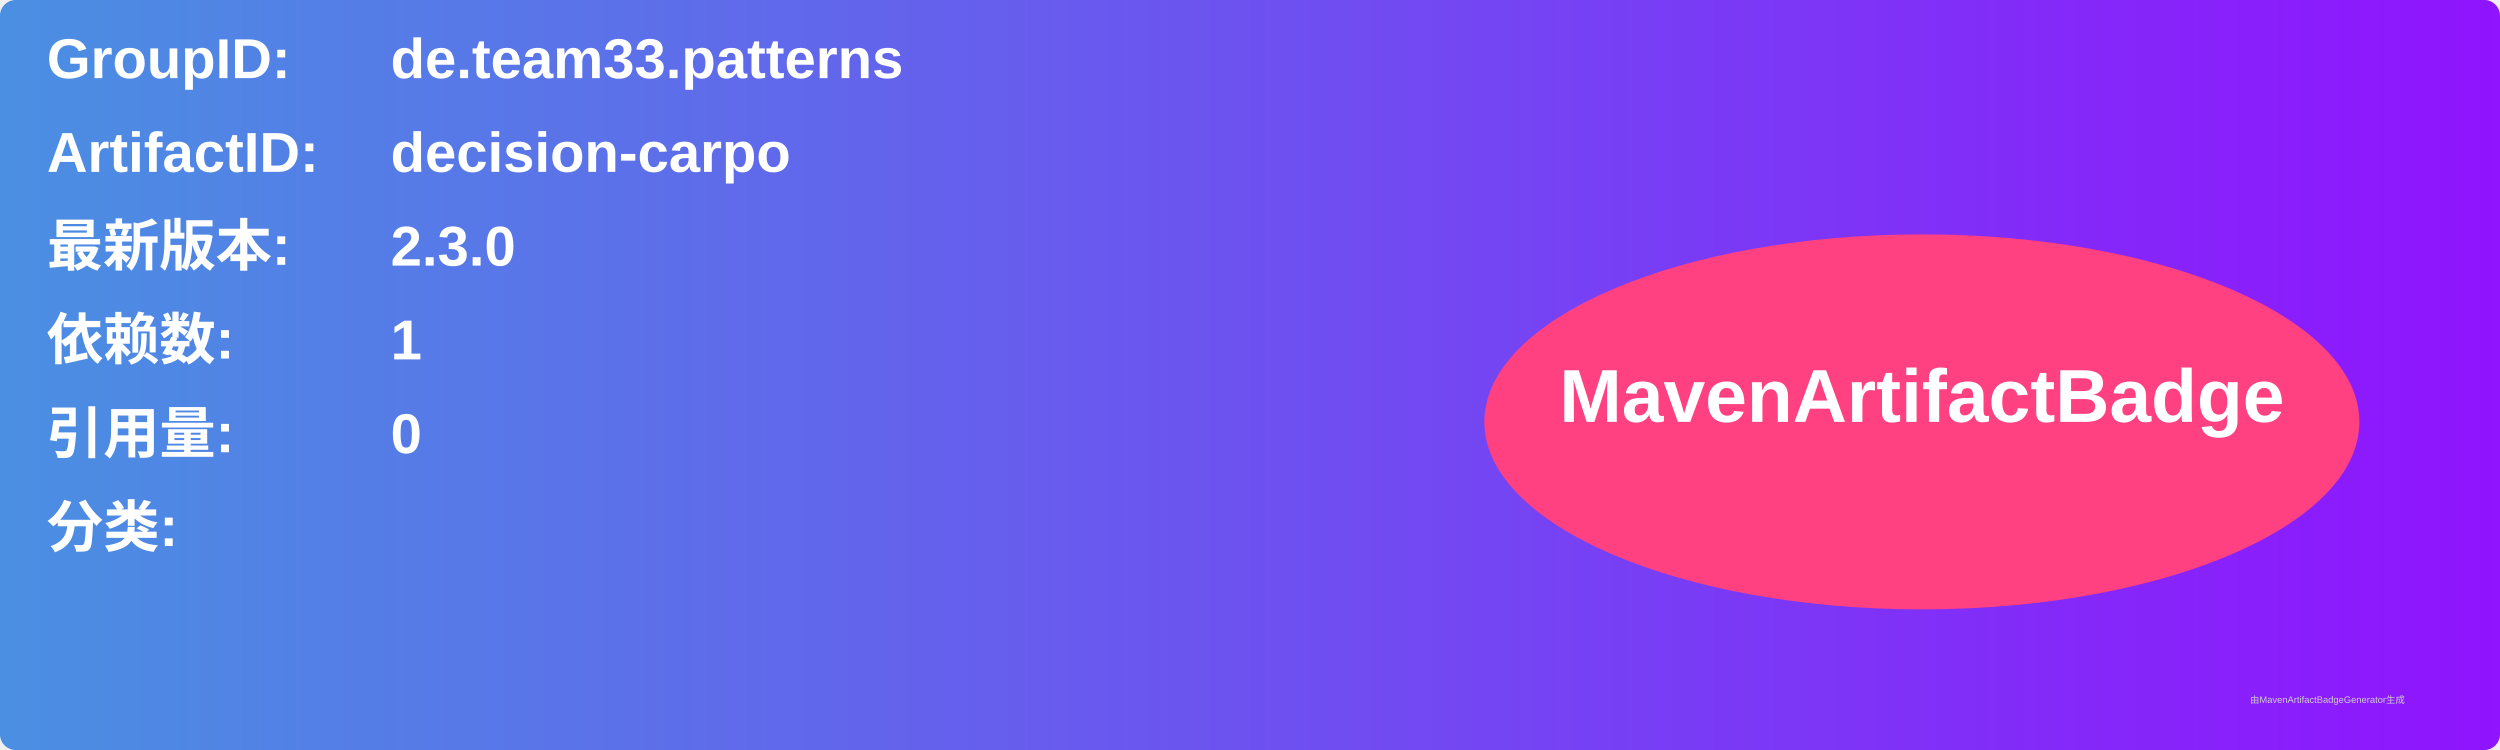
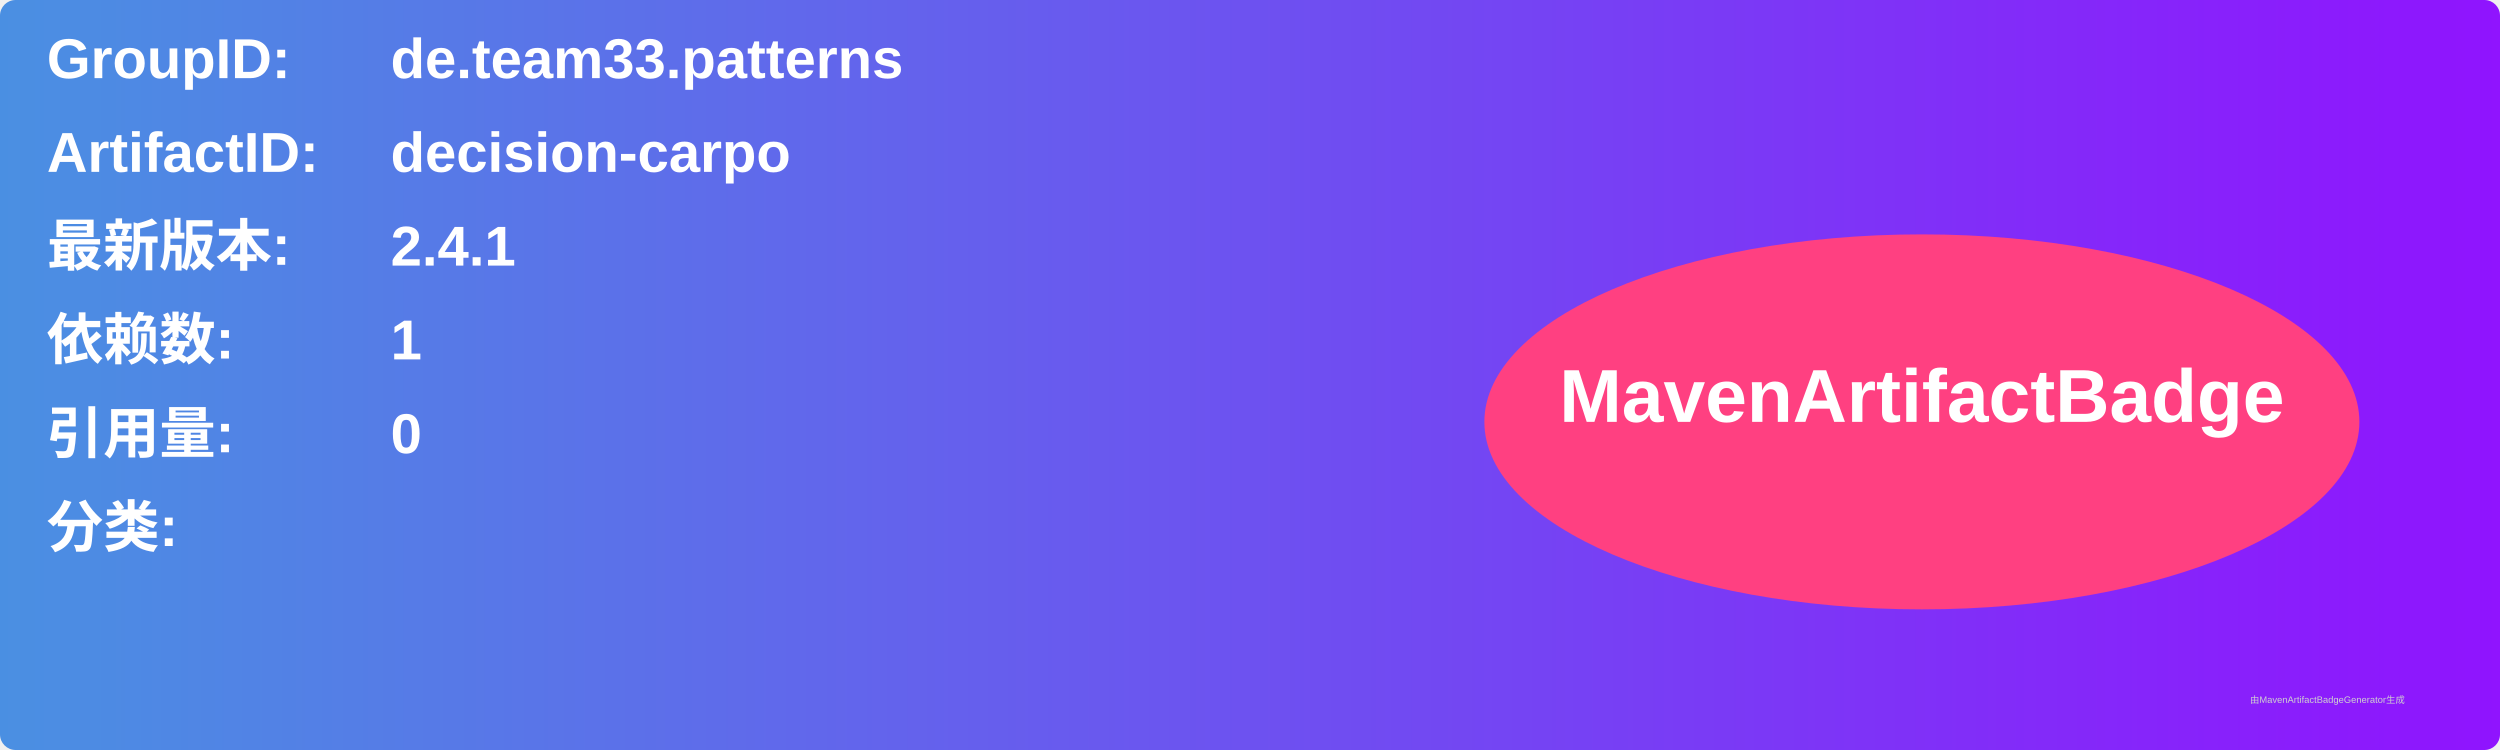
<svg xmlns="http://www.w3.org/2000/svg" width="800" height="240" viewBox="0 0 800 240">
  <linearGradient id="grad" x1="0%" y1="0%" x2="100%" y2="0%">
    <stop offset="0%" stop-color="#4a90e2" />
    <stop offset="100%" stop-color="#9013fe" />
  </linearGradient>
  <rect width="100%" height="100%" rx="5" ry="5" fill="url(#grad)" />
  <g transform="translate(15, 15)">
    <text x="0" y="10" font-family="Arial" font-size="18" fill="white" font-weight="bold" width="260">GroupID:</text>
    <text x="110" y="10" font-family="Arial" font-size="18" fill="white" font-weight="bold" width="460">de.team33.patterns</text>
    <text x="0" y="40" font-family="Arial" font-size="18" fill="white" font-weight="bold" width="260">ArtifactID:</text>
    <text x="110" y="40" font-family="Arial" font-size="18" fill="white" font-weight="bold" width="460">decision-carpo</text>
    <text x="0" y="70" font-family="Arial" font-size="18" fill="white" font-weight="bold">最新版本:</text>
    <text x="110" y="70" font-family="Arial" font-size="18" fill="white" font-weight="bold">
-       <tspan font-weight="bold">2.3.0</tspan>
+       <tspan font-weight="bold">2.4.1</tspan>
    </text>
    <text x="0" y="100" font-family="Arial" font-size="18" fill="white" font-weight="bold">依赖数: </text>
    <text x="110" y="100" font-family="Arial" font-size="18" fill="white">
      <tspan font-weight="bold">1</tspan>
    </text>
    <text x="0" y="130" font-family="Arial" font-size="18" fill="white" font-weight="bold">引用量: </text>
    <text x="110" y="130" font-family="Arial" font-size="18" fill="white">
      <tspan font-weight="bold">0</tspan>
    </text>
    <text x="0" y="160" font-family="Arial" font-size="18" fill="white" font-weight="bold">分类:</text>
    <text x="10" y="190" font-family="Arial" font-size="10" fill="white">
      <tspan font-weight="bold" />
    </text>
    <ellipse cx="600" cy="120" rx="140" ry="60" fill="#ff4081" />
    <text x="600" y="120" text-anchor="middle" font-family="Arial" font-size="24" fill="white" font-weight="bold">MavenArtifactBadge</text>
  </g>
  <text x="720" y="225" font-family="Arial" font-size="3" fill="#d0d0d0">由MavenArtifactBadgeGenerator生成</text>
</svg>
